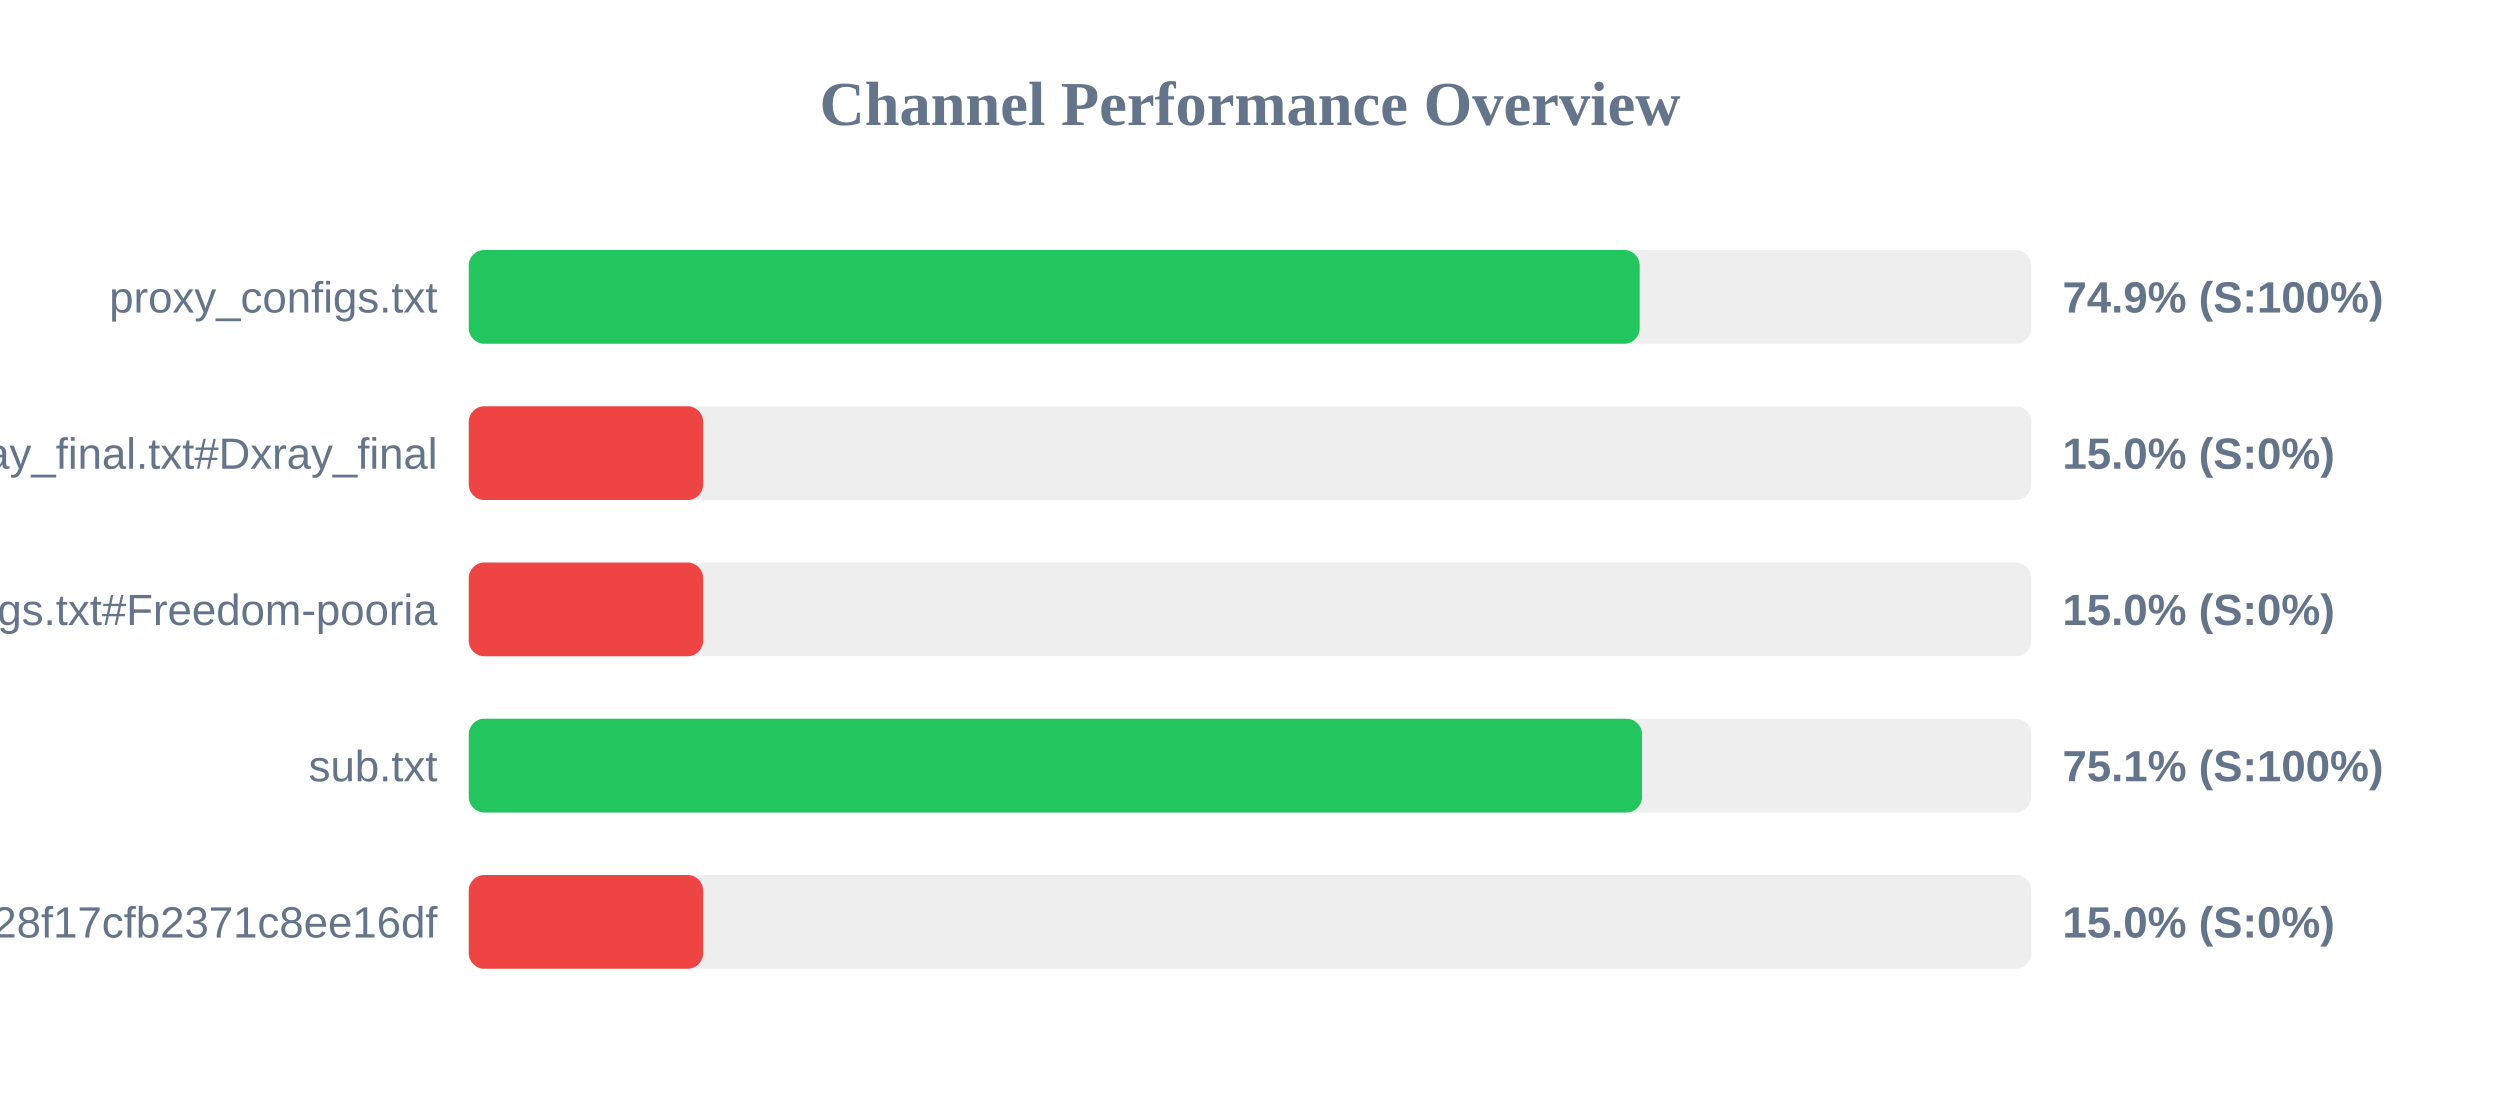
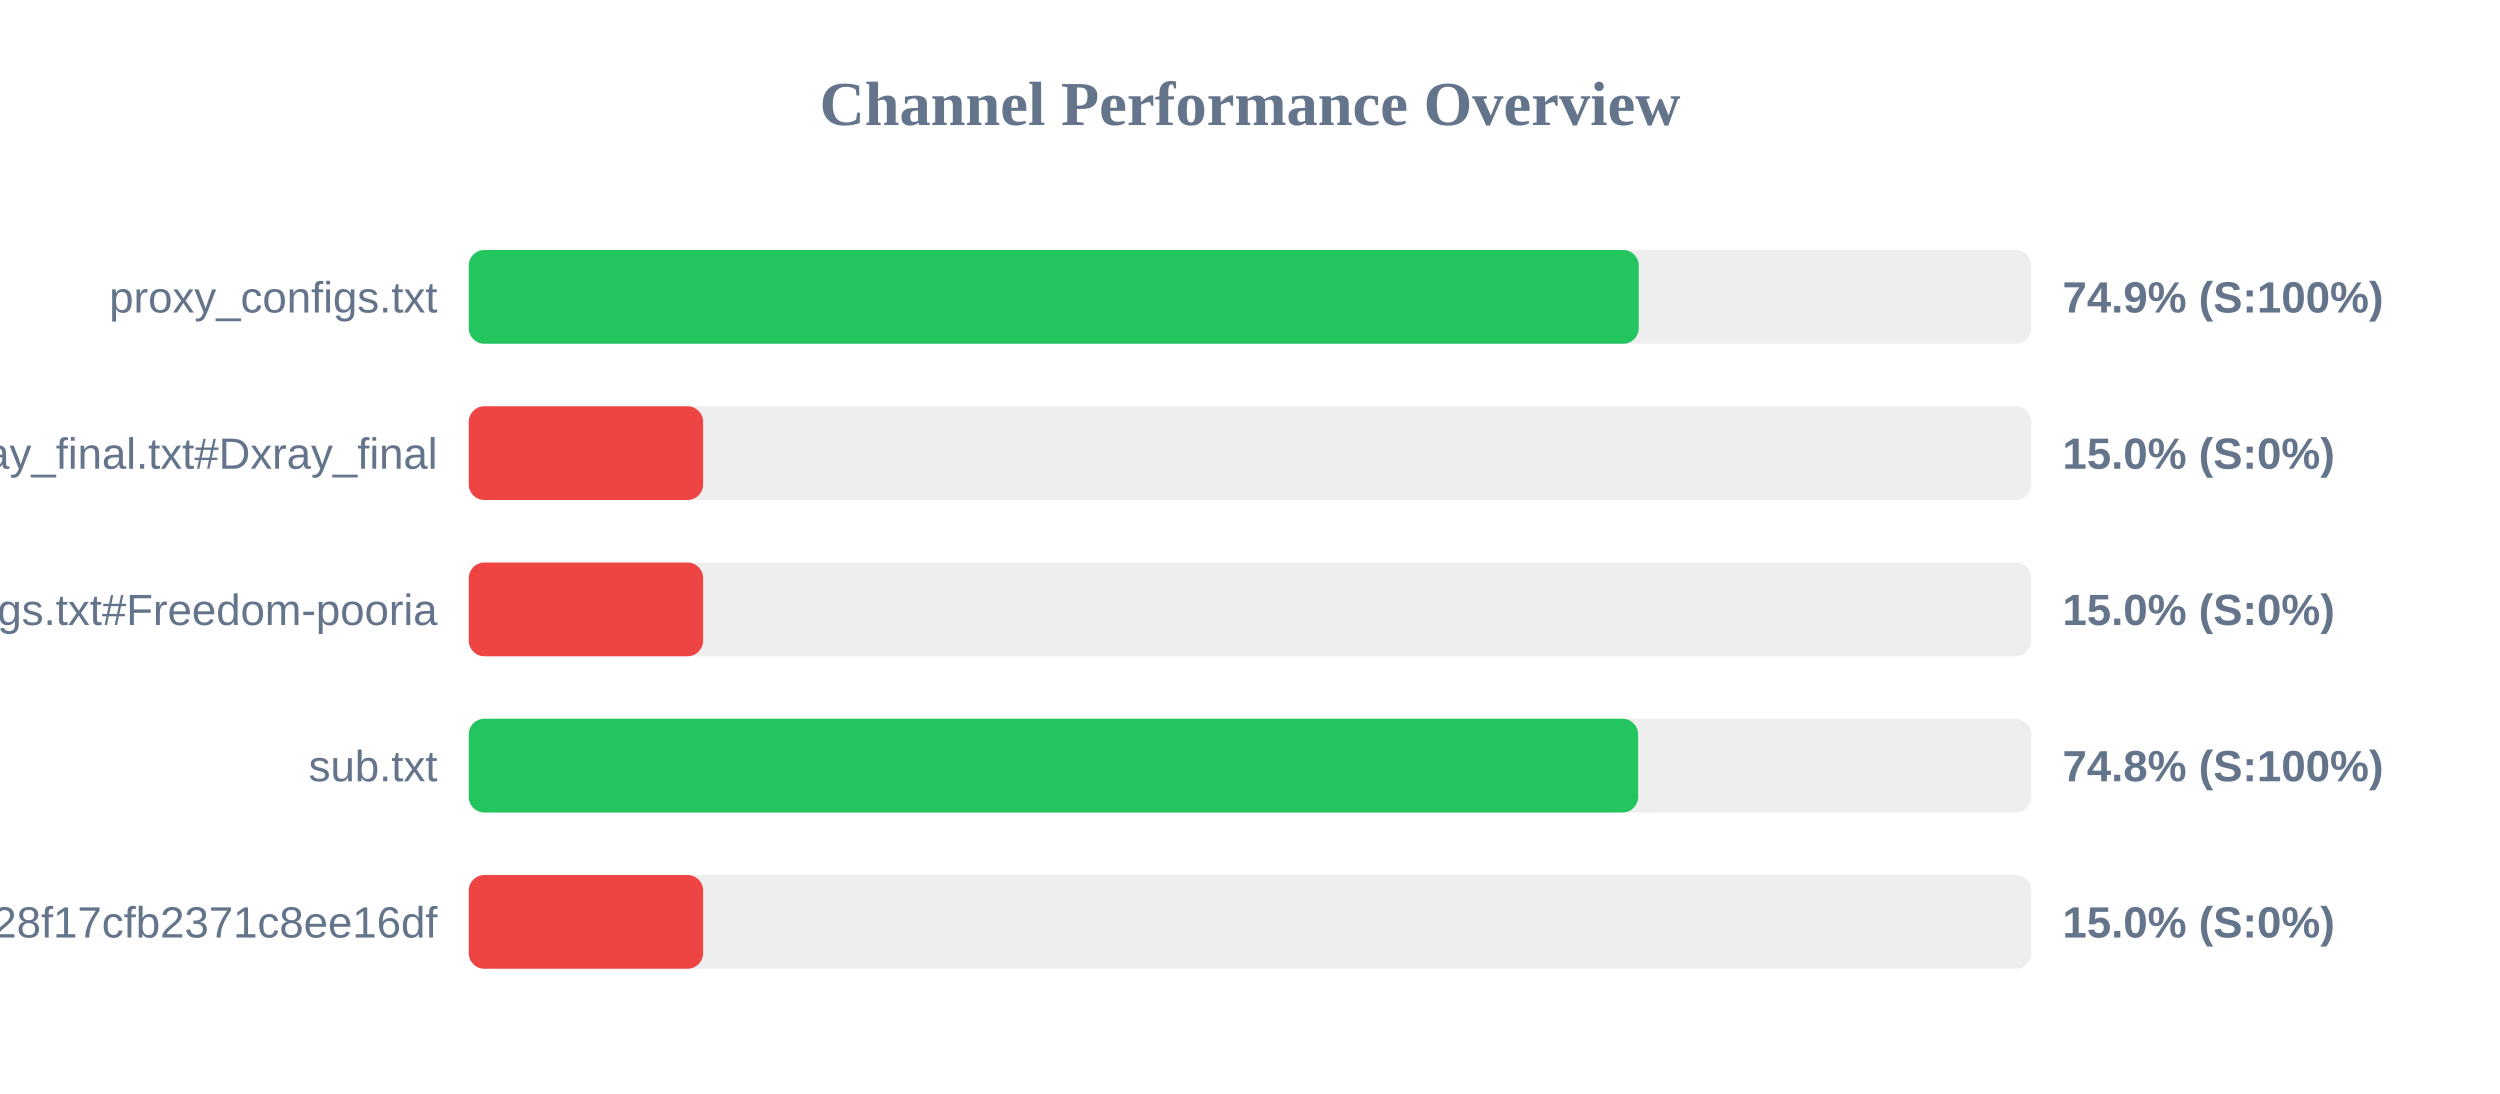
<svg xmlns="http://www.w3.org/2000/svg" width="800" height="350" version="1.1">
  <style>
        .row { font: 14px Arial; fill: #64748b; }
        .score { font: bold 14px Arial; fill: #64748b; }
    </style>
  <text x="400" y="40" text-anchor="middle" font-size="20px" font-weight="bold" fill="#64748b">Channel Performance Overview</text>
  <rect x="150" y="80" width="500" height="30" fill="#eee" rx="5" />
-   <rect x="150" y="80" width="374.7" height="30" fill="#22c55e" rx="5" />
+   <rect x="150" y="80" width="374.4" height="30" fill="#22c55e" rx="5" />
  <text x="140" y="100" text-anchor="end" class="row">proxy_configs.txt</text>
  <text x="660" y="100" text-anchor="start" class="score">74.9% (S:100%)</text>
  <rect x="150" y="130" width="500" height="30" fill="#eee" rx="5" />
  <rect x="150" y="130" width="75.0" height="30" fill="#ef4444" rx="5" />
  <text x="140" y="150" text-anchor="end" class="row">xray_final.txt#Dxray_final</text>
  <text x="660" y="150" text-anchor="start" class="score">15.0% (S:0%)</text>
  <rect x="150" y="180" width="500" height="30" fill="#eee" rx="5" />
  <rect x="150" y="180" width="75.0" height="30" fill="#ef4444" rx="5" />
  <text x="140" y="200" text-anchor="end" class="row">v2ray_configs.txt#Freedom-pooria</text>
  <text x="660" y="200" text-anchor="start" class="score">15.0% (S:0%)</text>
  <rect x="150" y="230" width="500" height="30" fill="#eee" rx="5" />
-   <rect x="150" y="230" width="375.45" height="30" fill="#22c55e" rx="5" />
+   <rect x="150" y="230" width="374.2" height="30" fill="#22c55e" rx="5" />
  <text x="140" y="250" text-anchor="end" class="row">sub.txt</text>
-   <text x="660" y="250" text-anchor="start" class="score">75.1% (S:100%)</text>
+   <text x="660" y="250" text-anchor="start" class="score">74.8% (S:100%)</text>
  <rect x="150" y="280" width="500" height="30" fill="#eee" rx="5" />
  <rect x="150" y="280" width="75.0" height="30" fill="#ef4444" rx="5" />
  <text x="140" y="300" text-anchor="end" class="row">?token=fedfed7b41b828f17cfb2371c8ee16df</text>
  <text x="660" y="300" text-anchor="start" class="score">15.0% (S:0%)</text>
</svg>
